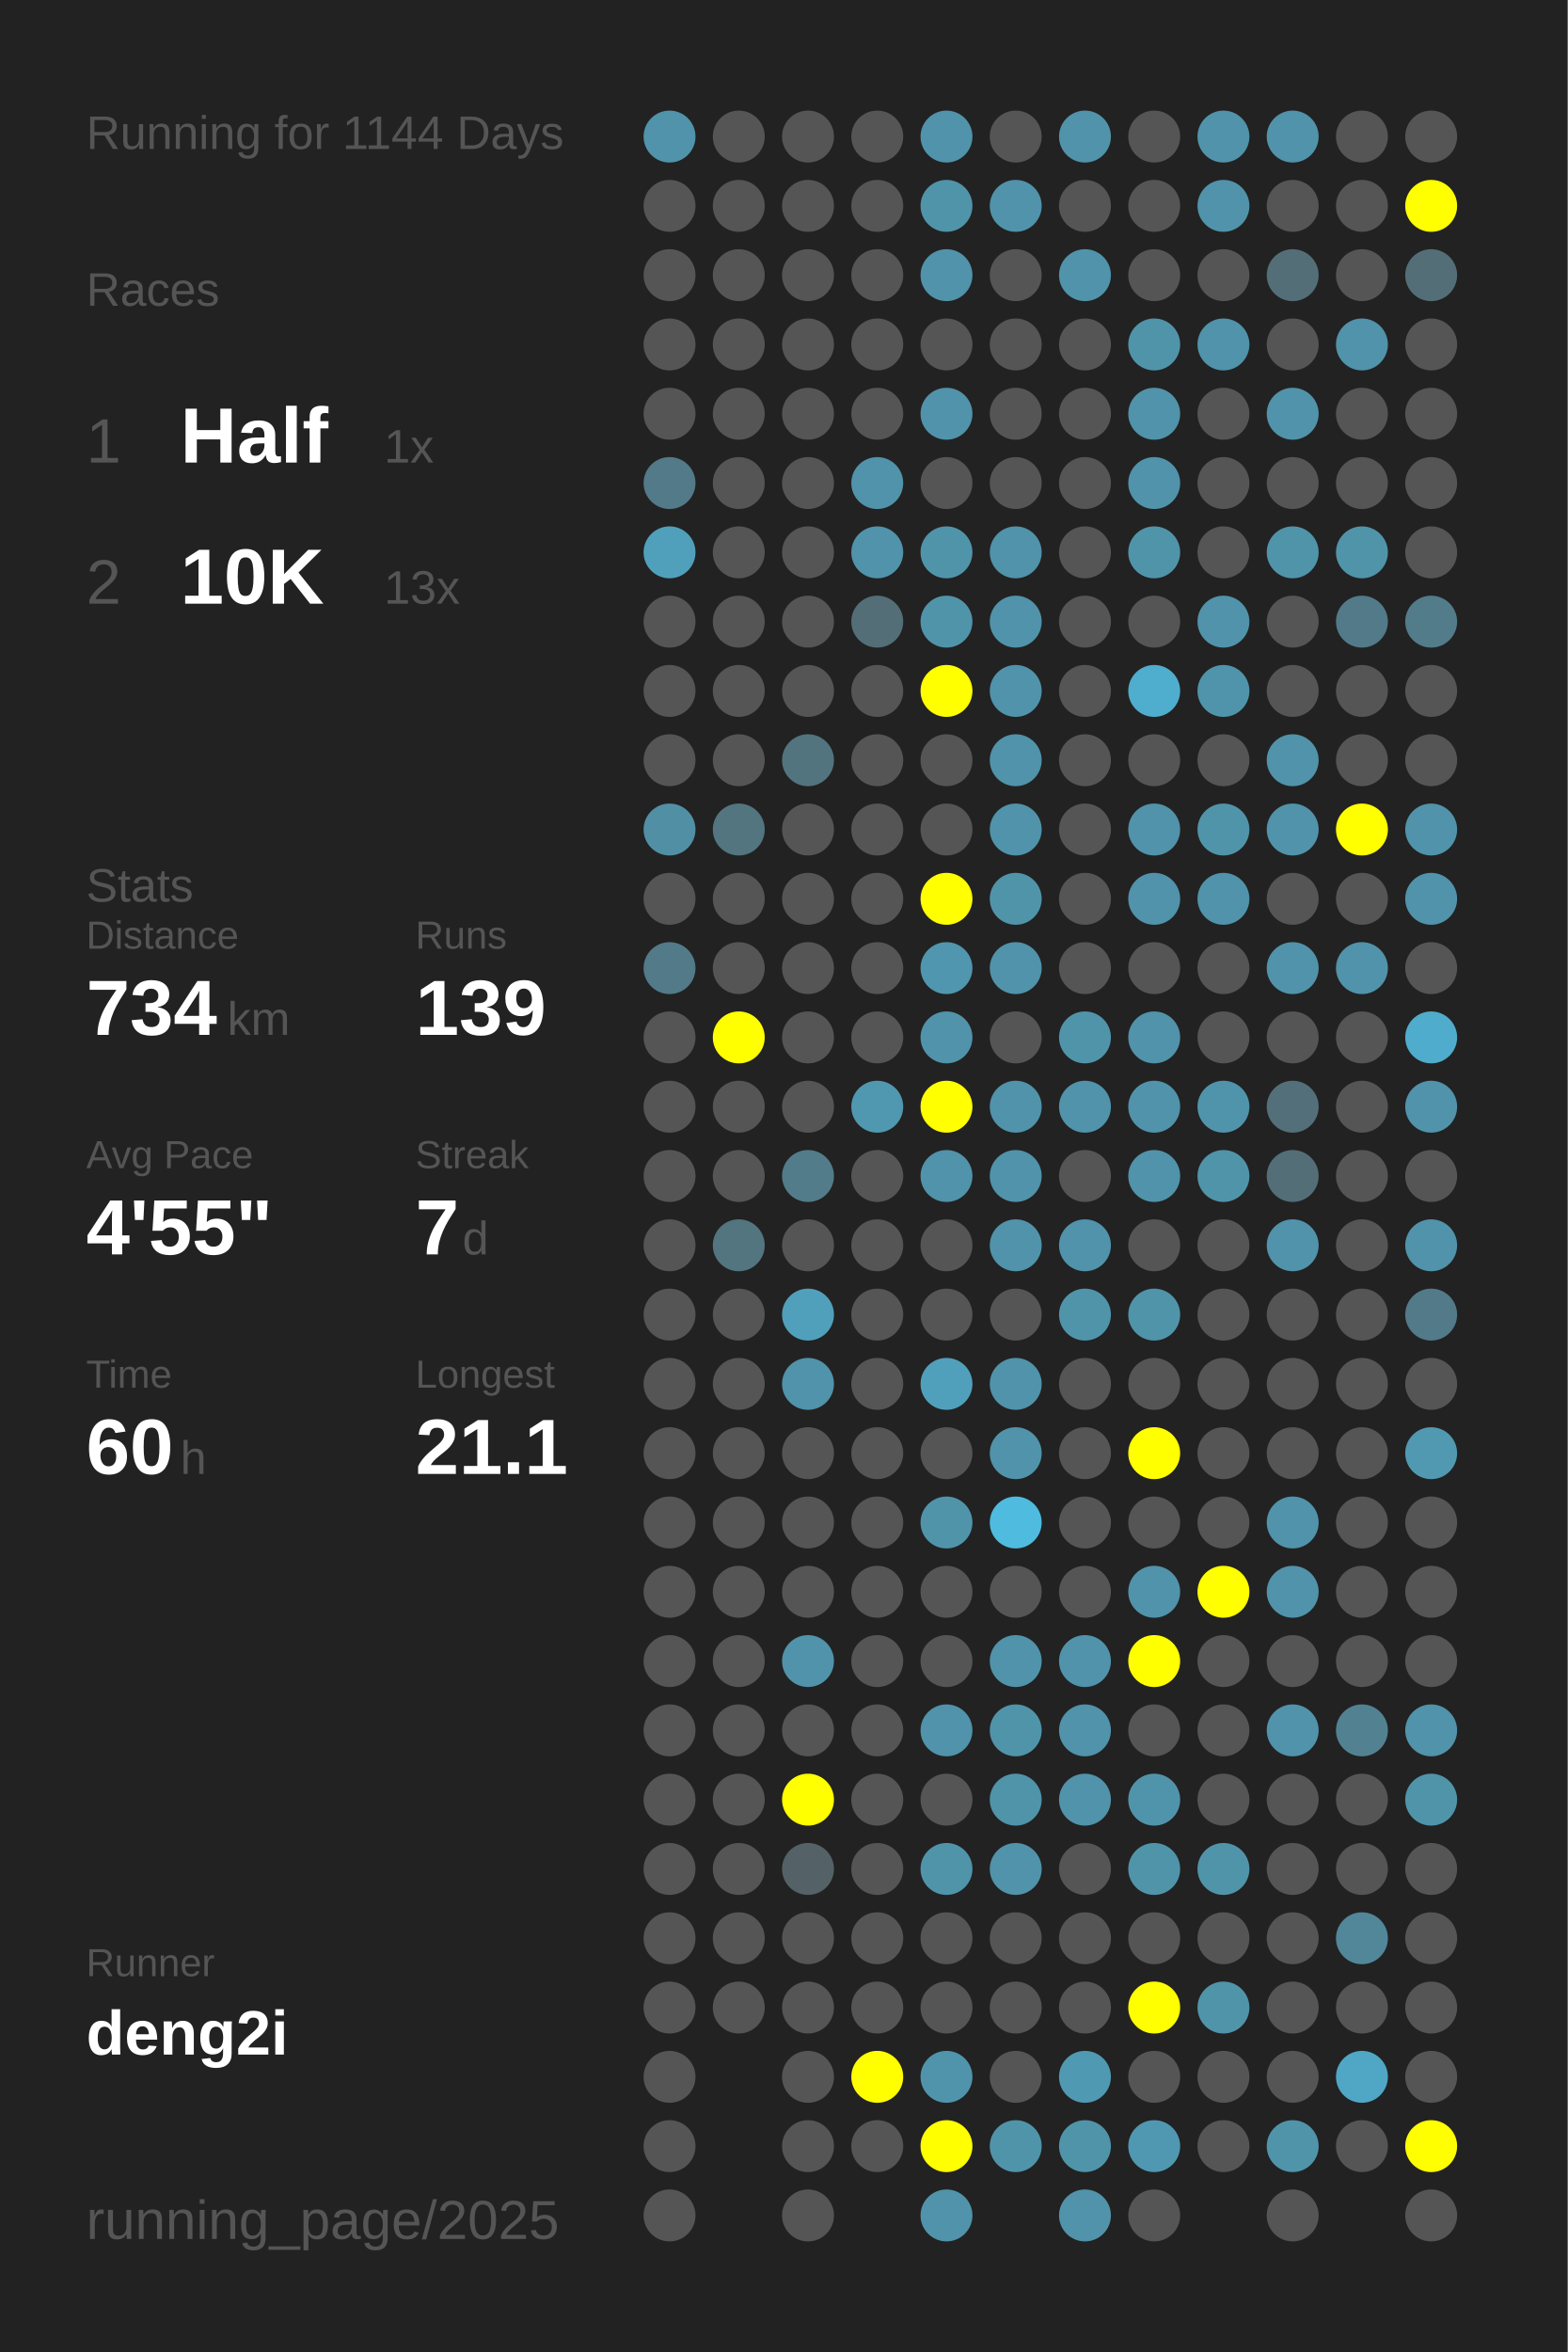
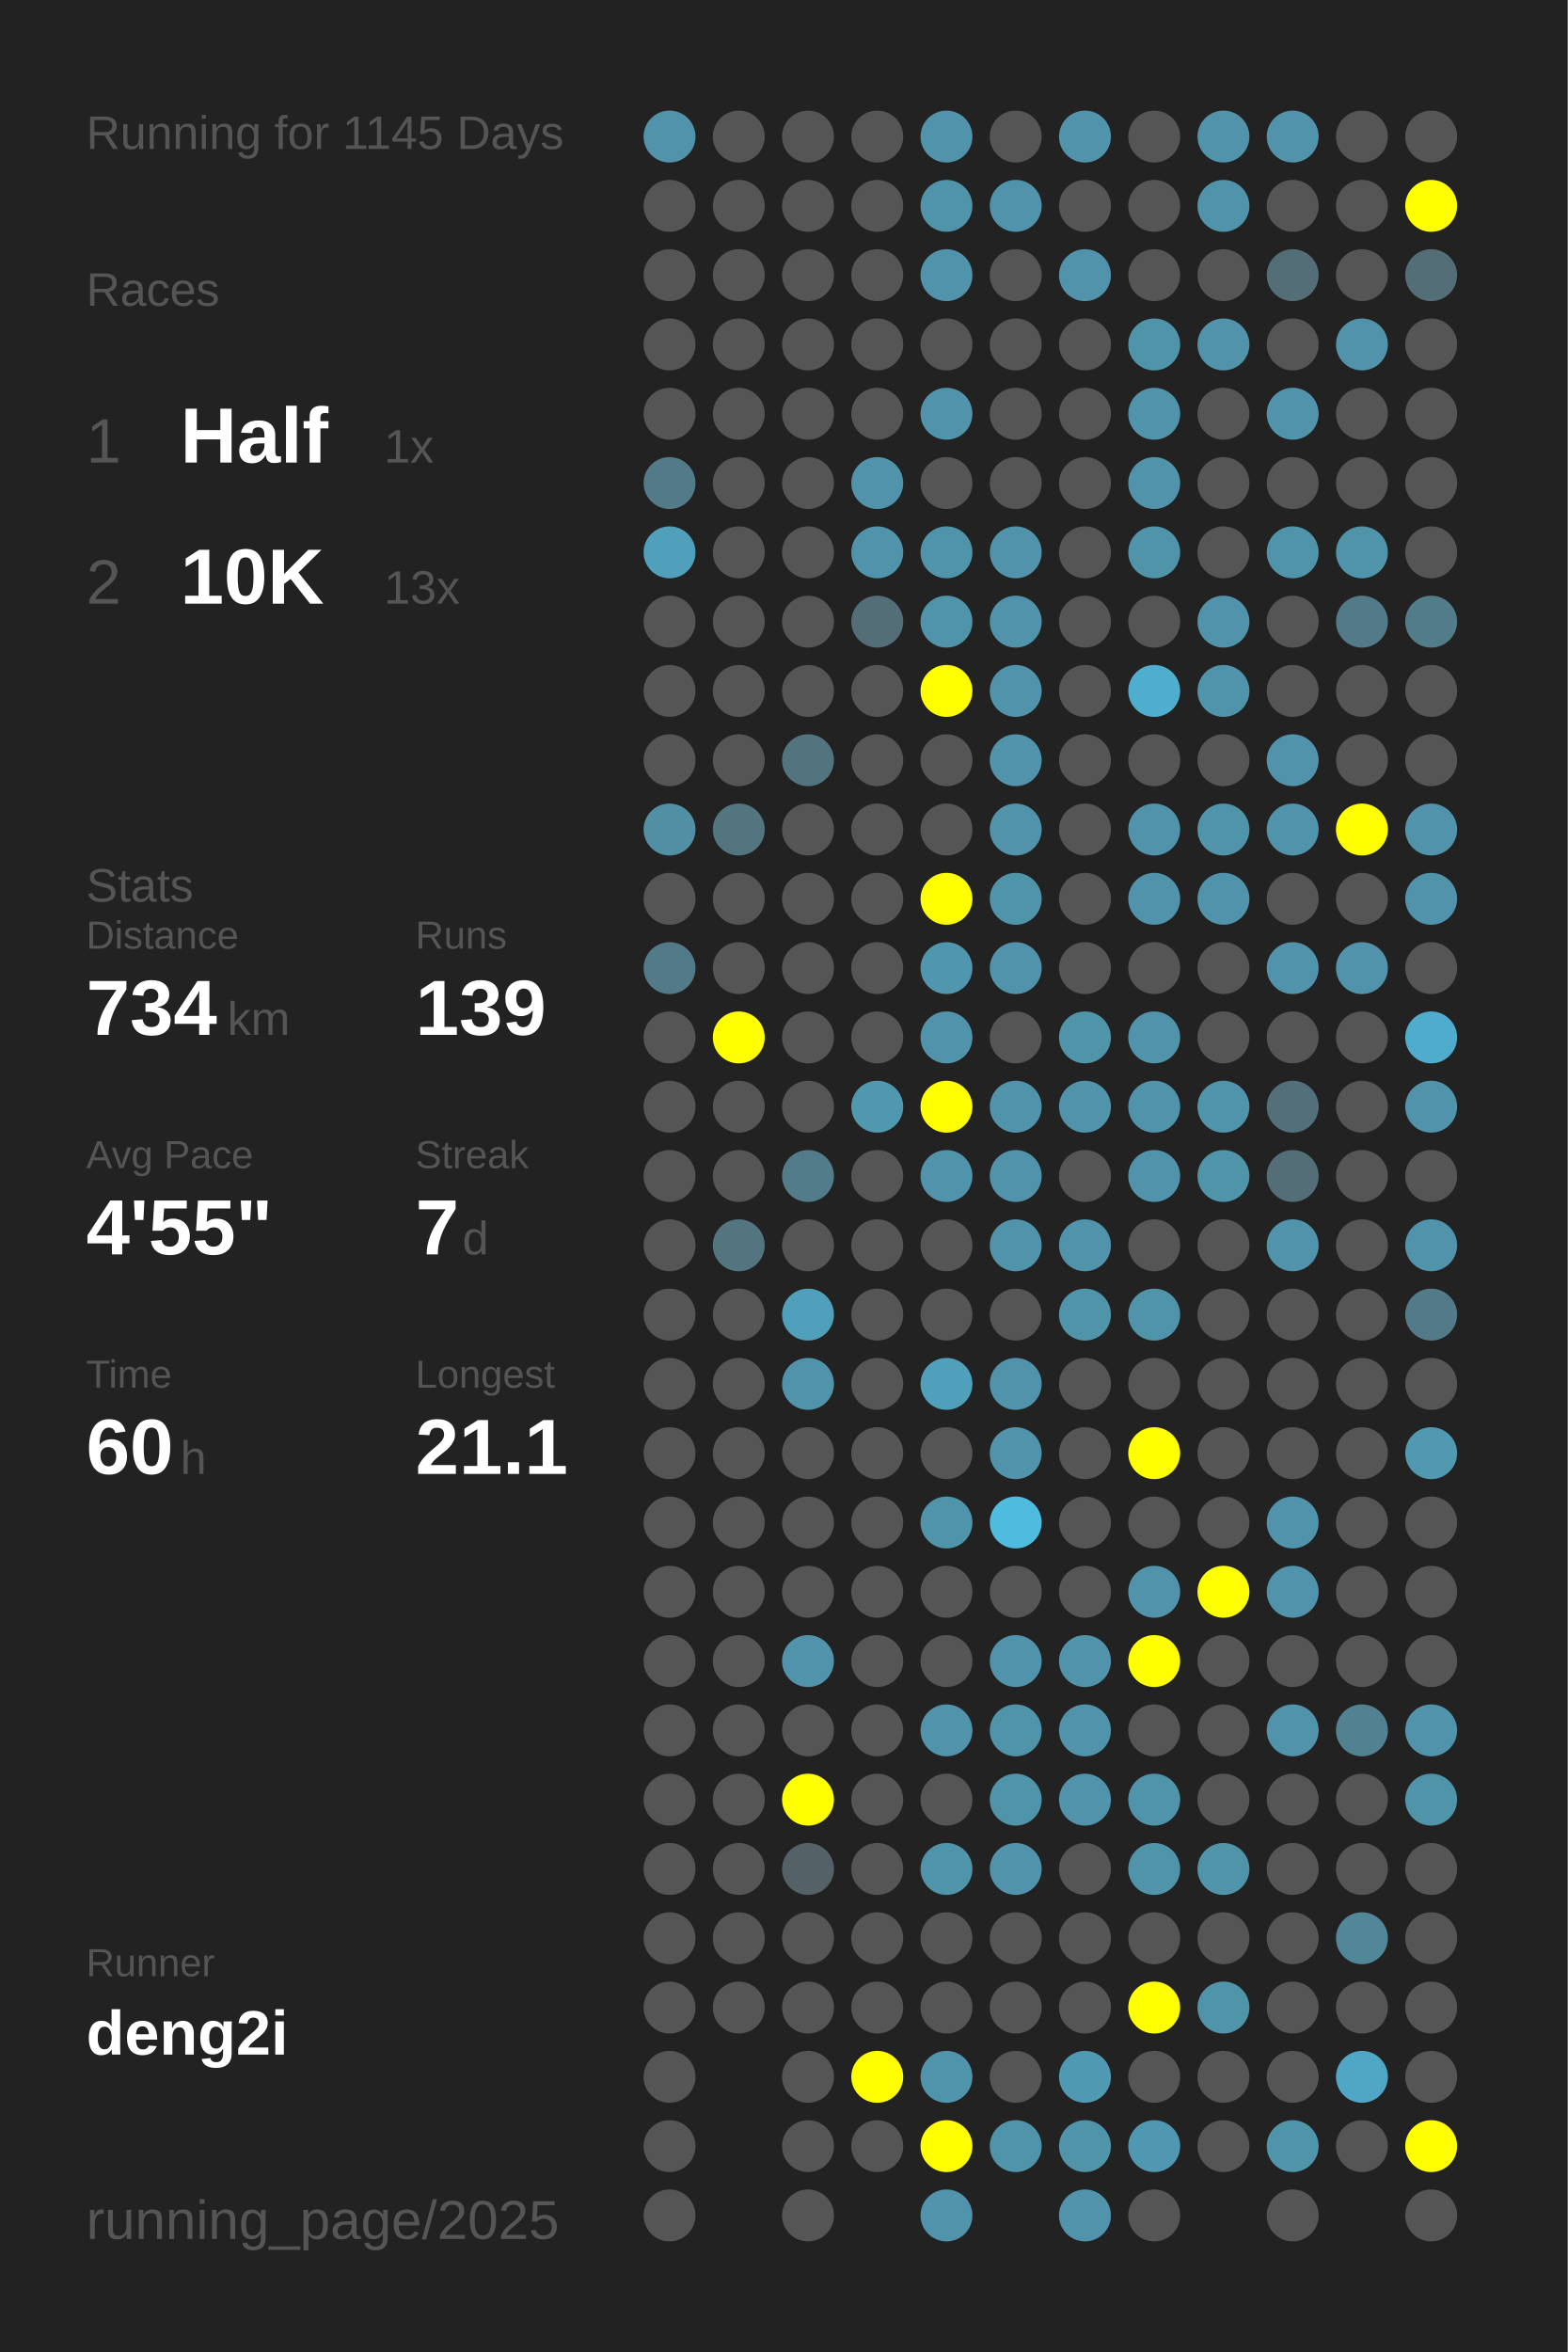
<svg xmlns="http://www.w3.org/2000/svg" baseProfile="full" height="300mm" version="1.1" viewBox="0,0,200,300" width="200mm">
  <defs />
  <rect fill="#222222" height="300" width="200" x="0" y="0" />
-   <text fill="#555555" style="font-size:6px; font-family:Arial;" x="11" y="19">Running for 1144 Days</text>
+   <text fill="#555555" style="font-size:6px; font-family:Arial;" x="11" y="19">Running for 1145 Days</text>
  <text fill="#555555" style="font-size:6px; font-family:Arial;" x="11" y="39">Races</text>
  <text fill="#555555" style="font-size:8px; font-family:Arial;" x="11" y="59">1</text>
  <text fill="#FFFFFF" style="font-size:10px; font-family:Arial; font-weight:bold;" x="23" y="59">Half</text>
  <text fill="#555555" style="font-size:6px; font-family:Arial;" x="49" y="59">1x</text>
  <text fill="#555555" style="font-size:8px; font-family:Arial;" x="11" y="77">2</text>
  <text fill="#FFFFFF" style="font-size:10px; font-family:Arial; font-weight:bold;" x="23" y="77">10K</text>
  <text fill="#555555" style="font-size:6px; font-family:Arial;" x="49" y="77">13x</text>
  <text fill="#555555" style="font-size:6px; font-family:Arial;" x="11" y="115">Stats</text>
  <text fill="#555555" style="font-size:5px; font-family:Arial;" x="11" y="121">Distance</text>
  <text fill="#FFFFFF" style="font-size:10px; font-family:Arial; font-weight:bold;" x="11" y="132">734</text>
  <text fill="#555555" style="font-size:6px; font-family:Arial;" x="29" y="132">km</text>
  <text fill="#555555" style="font-size:5px; font-family:Arial;" x="53" y="121">Runs</text>
  <text fill="#FFFFFF" style="font-size:10px; font-family:Arial; font-weight:bold;" x="53" y="132">139</text>
  <text fill="#555555" style="font-size:5px; font-family:Arial;" x="11" y="149">Avg Pace</text>
  <text fill="#FFFFFF" style="font-size:10px; font-family:Arial; font-weight:bold;" x="11" y="160">4'55"</text>
  <text fill="#555555" style="font-size:5px; font-family:Arial;" x="53" y="149">Streak</text>
  <text fill="#FFFFFF" style="font-size:10px; font-family:Arial; font-weight:bold;" x="53" y="160">7</text>
  <text fill="#555555" style="font-size:6px; font-family:Arial;" x="59" y="160">d</text>
  <text fill="#555555" style="font-size:5px; font-family:Arial;" x="11" y="177">Time</text>
  <text fill="#FFFFFF" style="font-size:10px; font-family:Arial; font-weight:bold;" x="11" y="188">60</text>
  <text fill="#555555" style="font-size:6px; font-family:Arial;" x="23" y="188">h</text>
  <text fill="#555555" style="font-size:5px; font-family:Arial;" x="53" y="177">Longest</text>
  <text fill="#FFFFFF" style="font-size:10px; font-family:Arial; font-weight:bold;" x="53" y="188">21.1</text>
  <text fill="#555555" style="font-size:5px; font-family:Arial;" x="11" y="252.065">Runner</text>
  <text fill="#FFFFFF" style="font-size:8px; font-family:Arial; font-weight:bold;" x="11" y="262.065">deng2i</text>
  <text fill="#555555" style="font-size:7px; font-family:Arial;" x="11" y="285.581">running_page/2025</text>
  <circle cx="85.417" cy="17.419" fill="#5093aa" r="3.312" />
  <circle cx="85.417" cy="26.258" fill="#555555" r="3.312" />
  <circle cx="85.417" cy="35.097" fill="#555555" r="3.312" />
  <circle cx="85.417" cy="43.935" fill="#555555" r="3.312" />
  <circle cx="85.417" cy="52.774" fill="#555555" r="3.312" />
  <circle cx="85.417" cy="61.613" fill="#527a88" r="3.312" />
  <circle cx="85.417" cy="70.452" fill="#50a0bb" r="3.312" />
  <circle cx="85.417" cy="79.29" fill="#555555" r="3.312" />
  <circle cx="85.417" cy="88.129" fill="#555555" r="3.312" />
  <circle cx="85.417" cy="96.968" fill="#555555" r="3.312" />
  <circle cx="85.417" cy="105.806" fill="#518fa4" r="3.312" />
  <circle cx="85.417" cy="114.645" fill="#555555" r="3.312" />
  <circle cx="85.417" cy="123.484" fill="#527a88" r="3.312" />
  <circle cx="85.417" cy="132.323" fill="#555555" r="3.312" />
  <circle cx="85.417" cy="141.161" fill="#555555" r="3.312" />
  <circle cx="85.417" cy="150" fill="#555555" r="3.312" />
  <circle cx="85.417" cy="158.839" fill="#555555" r="3.312" />
  <circle cx="85.417" cy="167.677" fill="#555555" r="3.312" />
  <circle cx="85.417" cy="176.516" fill="#555555" r="3.312" />
  <circle cx="85.417" cy="185.355" fill="#555555" r="3.312" />
  <circle cx="85.417" cy="194.194" fill="#555555" r="3.312" />
  <circle cx="85.417" cy="203.032" fill="#555555" r="3.312" />
  <circle cx="85.417" cy="211.871" fill="#555555" r="3.312" />
  <circle cx="85.417" cy="220.71" fill="#555555" r="3.312" />
  <circle cx="85.417" cy="229.548" fill="#555555" r="3.312" />
  <circle cx="85.417" cy="238.387" fill="#555555" r="3.312" />
  <circle cx="85.417" cy="247.226" fill="#555555" r="3.312" />
  <circle cx="85.417" cy="256.065" fill="#555555" r="3.312" />
  <circle cx="85.417" cy="264.903" fill="#555555" r="3.312" />
  <circle cx="85.417" cy="273.742" fill="#555555" r="3.312" />
  <circle cx="85.417" cy="282.581" fill="#555555" r="3.312" />
  <circle cx="94.25" cy="17.419" fill="#555555" r="3.312" />
  <circle cx="94.25" cy="26.258" fill="#555555" r="3.312" />
  <circle cx="94.25" cy="35.097" fill="#555555" r="3.312" />
  <circle cx="94.25" cy="43.935" fill="#555555" r="3.312" />
  <circle cx="94.25" cy="52.774" fill="#555555" r="3.312" />
  <circle cx="94.25" cy="61.613" fill="#555555" r="3.312" />
  <circle cx="94.25" cy="70.452" fill="#555555" r="3.312" />
  <circle cx="94.25" cy="79.29" fill="#555555" r="3.312" />
  <circle cx="94.25" cy="88.129" fill="#555555" r="3.312" />
  <circle cx="94.25" cy="96.968" fill="#555555" r="3.312" />
  <circle cx="94.25" cy="105.806" fill="#527580" r="3.312" />
  <circle cx="94.25" cy="114.645" fill="#555555" r="3.312" />
  <circle cx="94.25" cy="123.484" fill="#555555" r="3.312" />
  <circle cx="94.25" cy="132.323" fill="#FFFF00" r="3.312" />
  <circle cx="94.25" cy="141.161" fill="#555555" r="3.312" />
  <circle cx="94.25" cy="150" fill="#555555" r="3.312" />
  <circle cx="94.25" cy="158.839" fill="#527580" r="3.312" />
  <circle cx="94.25" cy="167.677" fill="#555555" r="3.312" />
  <circle cx="94.25" cy="176.516" fill="#555555" r="3.312" />
  <circle cx="94.25" cy="185.355" fill="#555555" r="3.312" />
  <circle cx="94.25" cy="194.194" fill="#555555" r="3.312" />
  <circle cx="94.25" cy="203.032" fill="#555555" r="3.312" />
  <circle cx="94.25" cy="211.871" fill="#555555" r="3.312" />
  <circle cx="94.25" cy="220.71" fill="#555555" r="3.312" />
  <circle cx="94.25" cy="229.548" fill="#555555" r="3.312" />
  <circle cx="94.25" cy="238.387" fill="#555555" r="3.312" />
  <circle cx="94.25" cy="247.226" fill="#555555" r="3.312" />
  <circle cx="94.25" cy="256.065" fill="#555555" r="3.312" />
  <circle cx="103.083" cy="17.419" fill="#555555" r="3.312" />
  <circle cx="103.083" cy="26.258" fill="#555555" r="3.312" />
  <circle cx="103.083" cy="35.097" fill="#555555" r="3.312" />
  <circle cx="103.083" cy="43.935" fill="#555555" r="3.312" />
  <circle cx="103.083" cy="52.774" fill="#555555" r="3.312" />
  <circle cx="103.083" cy="61.613" fill="#555555" r="3.312" />
  <circle cx="103.083" cy="70.452" fill="#555555" r="3.312" />
  <circle cx="103.083" cy="79.29" fill="#555555" r="3.312" />
  <circle cx="103.083" cy="88.129" fill="#555555" r="3.312" />
  <circle cx="103.083" cy="96.968" fill="#52747f" r="3.312" />
  <circle cx="103.083" cy="105.806" fill="#555555" r="3.312" />
  <circle cx="103.083" cy="114.645" fill="#555555" r="3.312" />
  <circle cx="103.083" cy="123.484" fill="#555555" r="3.312" />
  <circle cx="103.083" cy="132.323" fill="#555555" r="3.312" />
  <circle cx="103.083" cy="141.161" fill="#555555" r="3.312" />
  <circle cx="103.083" cy="150" fill="#527c8a" r="3.312" />
  <circle cx="103.083" cy="158.839" fill="#555555" r="3.312" />
  <circle cx="103.083" cy="167.677" fill="#50a0bb" r="3.312" />
  <circle cx="103.083" cy="176.516" fill="#5093aa" r="3.312" />
  <circle cx="103.083" cy="185.355" fill="#555555" r="3.312" />
  <circle cx="103.083" cy="194.194" fill="#555555" r="3.312" />
  <circle cx="103.083" cy="203.032" fill="#555555" r="3.312" />
  <circle cx="103.083" cy="211.871" fill="#5093aa" r="3.312" />
  <circle cx="103.083" cy="220.71" fill="#555555" r="3.312" />
  <circle cx="103.083" cy="229.548" fill="#FFFF00" r="3.312" />
  <circle cx="103.083" cy="238.387" fill="#546267" r="3.312" />
  <circle cx="103.083" cy="247.226" fill="#555555" r="3.312" />
  <circle cx="103.083" cy="256.065" fill="#555555" r="3.312" />
  <circle cx="103.083" cy="264.903" fill="#555555" r="3.312" />
  <circle cx="103.083" cy="273.742" fill="#555555" r="3.312" />
  <circle cx="103.083" cy="282.581" fill="#555555" r="3.312" />
  <circle cx="111.917" cy="17.419" fill="#555555" r="3.312" />
  <circle cx="111.917" cy="26.258" fill="#555555" r="3.312" />
  <circle cx="111.917" cy="35.097" fill="#555555" r="3.312" />
  <circle cx="111.917" cy="43.935" fill="#555555" r="3.312" />
  <circle cx="111.917" cy="52.774" fill="#555555" r="3.312" />
  <circle cx="111.917" cy="61.613" fill="#5093aa" r="3.312" />
  <circle cx="111.917" cy="70.452" fill="#5093aa" r="3.312" />
  <circle cx="111.917" cy="79.29" fill="#536e77" r="3.312" />
  <circle cx="111.917" cy="88.129" fill="#555555" r="3.312" />
  <circle cx="111.917" cy="96.968" fill="#555555" r="3.312" />
  <circle cx="111.917" cy="105.806" fill="#555555" r="3.312" />
  <circle cx="111.917" cy="114.645" fill="#555555" r="3.312" />
  <circle cx="111.917" cy="123.484" fill="#555555" r="3.312" />
  <circle cx="111.917" cy="132.323" fill="#555555" r="3.312" />
  <circle cx="111.917" cy="141.161" fill="#5098b0" r="3.312" />
  <circle cx="111.917" cy="150" fill="#555555" r="3.312" />
  <circle cx="111.917" cy="158.839" fill="#555555" r="3.312" />
  <circle cx="111.917" cy="167.677" fill="#555555" r="3.312" />
  <circle cx="111.917" cy="176.516" fill="#555555" r="3.312" />
  <circle cx="111.917" cy="185.355" fill="#555555" r="3.312" />
  <circle cx="111.917" cy="194.194" fill="#555555" r="3.312" />
  <circle cx="111.917" cy="203.032" fill="#555555" r="3.312" />
  <circle cx="111.917" cy="211.871" fill="#555555" r="3.312" />
  <circle cx="111.917" cy="220.71" fill="#555555" r="3.312" />
  <circle cx="111.917" cy="229.548" fill="#555555" r="3.312" />
  <circle cx="111.917" cy="238.387" fill="#555555" r="3.312" />
  <circle cx="111.917" cy="247.226" fill="#555555" r="3.312" />
  <circle cx="111.917" cy="256.065" fill="#555555" r="3.312" />
  <circle cx="111.917" cy="264.903" fill="#FFFF00" r="3.312" />
  <circle cx="111.917" cy="273.742" fill="#555555" r="3.312" />
  <circle cx="120.75" cy="17.419" fill="#5093aa" r="3.312" />
  <circle cx="120.75" cy="26.258" fill="#5094aa" r="3.312" />
  <circle cx="120.75" cy="35.097" fill="#5093aa" r="3.312" />
  <circle cx="120.75" cy="43.935" fill="#555555" r="3.312" />
  <circle cx="120.75" cy="52.774" fill="#5093aa" r="3.312" />
  <circle cx="120.75" cy="61.613" fill="#555555" r="3.312" />
  <circle cx="120.75" cy="70.452" fill="#5094aa" r="3.312" />
  <circle cx="120.75" cy="79.29" fill="#5094aa" r="3.312" />
  <circle cx="120.75" cy="88.129" fill="#FFFF00" r="3.312" />
  <circle cx="120.75" cy="96.968" fill="#555555" r="3.312" />
  <circle cx="120.75" cy="105.806" fill="#555555" r="3.312" />
  <circle cx="120.75" cy="114.645" fill="#FFFF00" r="3.312" />
  <circle cx="120.75" cy="123.484" fill="#5096ae" r="3.312" />
  <circle cx="120.75" cy="132.323" fill="#5093aa" r="3.312" />
  <circle cx="120.75" cy="141.161" fill="#FFFF00" r="3.312" />
  <circle cx="120.75" cy="150" fill="#5093aa" r="3.312" />
  <circle cx="120.75" cy="158.839" fill="#555555" r="3.312" />
  <circle cx="120.75" cy="167.677" fill="#555555" r="3.312" />
  <circle cx="120.75" cy="176.516" fill="#50a0bc" r="3.312" />
  <circle cx="120.75" cy="185.355" fill="#555555" r="3.312" />
  <circle cx="120.75" cy="194.194" fill="#5094aa" r="3.312" />
  <circle cx="120.75" cy="203.032" fill="#555555" r="3.312" />
  <circle cx="120.75" cy="211.871" fill="#555555" r="3.312" />
  <circle cx="120.75" cy="220.71" fill="#5093aa" r="3.312" />
  <circle cx="120.75" cy="229.548" fill="#555555" r="3.312" />
  <circle cx="120.75" cy="238.387" fill="#5094aa" r="3.312" />
  <circle cx="120.75" cy="247.226" fill="#555555" r="3.312" />
  <circle cx="120.75" cy="256.065" fill="#555555" r="3.312" />
  <circle cx="120.75" cy="264.903" fill="#5094ab" r="3.312" />
  <circle cx="120.75" cy="273.742" fill="#FFFF00" r="3.312" />
  <circle cx="120.75" cy="282.581" fill="#5093aa" r="3.312" />
  <circle cx="129.583" cy="17.419" fill="#555555" r="3.312" />
  <circle cx="129.583" cy="26.258" fill="#5093aa" r="3.312" />
  <circle cx="129.583" cy="35.097" fill="#555555" r="3.312" />
  <circle cx="129.583" cy="43.935" fill="#555555" r="3.312" />
  <circle cx="129.583" cy="52.774" fill="#555555" r="3.312" />
  <circle cx="129.583" cy="61.613" fill="#555555" r="3.312" />
  <circle cx="129.583" cy="70.452" fill="#5093aa" r="3.312" />
  <circle cx="129.583" cy="79.29" fill="#5093aa" r="3.312" />
  <circle cx="129.583" cy="88.129" fill="#5093aa" r="3.312" />
  <circle cx="129.583" cy="96.968" fill="#5093aa" r="3.312" />
  <circle cx="129.583" cy="105.806" fill="#5093aa" r="3.312" />
  <circle cx="129.583" cy="114.645" fill="#5094aa" r="3.312" />
  <circle cx="129.583" cy="123.484" fill="#5093aa" r="3.312" />
  <circle cx="129.583" cy="132.323" fill="#555555" r="3.312" />
  <circle cx="129.583" cy="141.161" fill="#5093aa" r="3.312" />
  <circle cx="129.583" cy="150" fill="#5093aa" r="3.312" />
  <circle cx="129.583" cy="158.839" fill="#5093aa" r="3.312" />
  <circle cx="129.583" cy="167.677" fill="#555555" r="3.312" />
  <circle cx="129.583" cy="176.516" fill="#5093aa" r="3.312" />
  <circle cx="129.583" cy="185.355" fill="#5093aa" r="3.312" />
  <circle cx="129.583" cy="194.194" fill="#4ebbdf" r="3.312" />
  <circle cx="129.583" cy="203.032" fill="#555555" r="3.312" />
  <circle cx="129.583" cy="211.871" fill="#5093aa" r="3.312" />
  <circle cx="129.583" cy="220.71" fill="#5094aa" r="3.312" />
  <circle cx="129.583" cy="229.548" fill="#5094aa" r="3.312" />
  <circle cx="129.583" cy="238.387" fill="#5093aa" r="3.312" />
  <circle cx="129.583" cy="247.226" fill="#555555" r="3.312" />
  <circle cx="129.583" cy="256.065" fill="#555555" r="3.312" />
  <circle cx="129.583" cy="264.903" fill="#555555" r="3.312" />
  <circle cx="129.583" cy="273.742" fill="#5094aa" r="3.312" />
  <circle cx="138.417" cy="17.419" fill="#5093aa" r="3.312" />
  <circle cx="138.417" cy="26.258" fill="#555555" r="3.312" />
  <circle cx="138.417" cy="35.097" fill="#5093aa" r="3.312" />
  <circle cx="138.417" cy="43.935" fill="#555555" r="3.312" />
  <circle cx="138.417" cy="52.774" fill="#555555" r="3.312" />
  <circle cx="138.417" cy="61.613" fill="#555555" r="3.312" />
  <circle cx="138.417" cy="70.452" fill="#555555" r="3.312" />
  <circle cx="138.417" cy="79.29" fill="#555555" r="3.312" />
  <circle cx="138.417" cy="88.129" fill="#555555" r="3.312" />
  <circle cx="138.417" cy="96.968" fill="#555555" r="3.312" />
  <circle cx="138.417" cy="105.806" fill="#555555" r="3.312" />
  <circle cx="138.417" cy="114.645" fill="#555555" r="3.312" />
  <circle cx="138.417" cy="123.484" fill="#555555" r="3.312" />
  <circle cx="138.417" cy="132.323" fill="#5094aa" r="3.312" />
  <circle cx="138.417" cy="141.161" fill="#5093aa" r="3.312" />
  <circle cx="138.417" cy="150" fill="#555555" r="3.312" />
  <circle cx="138.417" cy="158.839" fill="#5093aa" r="3.312" />
  <circle cx="138.417" cy="167.677" fill="#5094aa" r="3.312" />
  <circle cx="138.417" cy="176.516" fill="#555555" r="3.312" />
  <circle cx="138.417" cy="185.355" fill="#555555" r="3.312" />
  <circle cx="138.417" cy="194.194" fill="#555555" r="3.312" />
  <circle cx="138.417" cy="203.032" fill="#555555" r="3.312" />
  <circle cx="138.417" cy="211.871" fill="#5093aa" r="3.312" />
  <circle cx="138.417" cy="220.71" fill="#5093aa" r="3.312" />
  <circle cx="138.417" cy="229.548" fill="#5093aa" r="3.312" />
  <circle cx="138.417" cy="238.387" fill="#555555" r="3.312" />
  <circle cx="138.417" cy="247.226" fill="#555555" r="3.312" />
  <circle cx="138.417" cy="256.065" fill="#555555" r="3.312" />
  <circle cx="138.417" cy="264.903" fill="#5099b2" r="3.312" />
  <circle cx="138.417" cy="273.742" fill="#5094aa" r="3.312" />
  <circle cx="138.417" cy="282.581" fill="#5093aa" r="3.312" />
  <circle cx="147.25" cy="17.419" fill="#555555" r="3.312" />
  <circle cx="147.25" cy="26.258" fill="#555555" r="3.312" />
  <circle cx="147.25" cy="35.097" fill="#555555" r="3.312" />
  <circle cx="147.25" cy="43.935" fill="#5094aa" r="3.312" />
  <circle cx="147.25" cy="52.774" fill="#5093aa" r="3.312" />
  <circle cx="147.25" cy="61.613" fill="#5093aa" r="3.312" />
  <circle cx="147.25" cy="70.452" fill="#5094aa" r="3.312" />
  <circle cx="147.25" cy="79.29" fill="#555555" r="3.312" />
  <circle cx="147.25" cy="88.129" fill="#4fadcd" r="3.312" />
  <circle cx="147.25" cy="96.968" fill="#555555" r="3.312" />
  <circle cx="147.25" cy="105.806" fill="#5093aa" r="3.312" />
  <circle cx="147.25" cy="114.645" fill="#5093aa" r="3.312" />
  <circle cx="147.25" cy="123.484" fill="#555555" r="3.312" />
  <circle cx="147.25" cy="132.323" fill="#5093aa" r="3.312" />
  <circle cx="147.25" cy="141.161" fill="#5093aa" r="3.312" />
  <circle cx="147.25" cy="150" fill="#5093aa" r="3.312" />
  <circle cx="147.25" cy="158.839" fill="#555555" r="3.312" />
  <circle cx="147.25" cy="167.677" fill="#5094aa" r="3.312" />
  <circle cx="147.25" cy="176.516" fill="#555555" r="3.312" />
  <circle cx="147.25" cy="185.355" fill="#FFFF00" r="3.312" />
  <circle cx="147.25" cy="194.194" fill="#555555" r="3.312" />
  <circle cx="147.25" cy="203.032" fill="#5093aa" r="3.312" />
  <circle cx="147.25" cy="211.871" fill="#FFFF00" r="3.312" />
  <circle cx="147.25" cy="220.71" fill="#555555" r="3.312" />
  <circle cx="147.25" cy="229.548" fill="#5094ab" r="3.312" />
  <circle cx="147.25" cy="238.387" fill="#5094aa" r="3.312" />
  <circle cx="147.25" cy="247.226" fill="#555555" r="3.312" />
  <circle cx="147.25" cy="256.065" fill="#FFFF00" r="3.312" />
  <circle cx="147.25" cy="264.903" fill="#555555" r="3.312" />
  <circle cx="147.25" cy="273.742" fill="#5098b1" r="3.312" />
  <circle cx="147.25" cy="282.581" fill="#555555" r="3.312" />
  <circle cx="156.083" cy="17.419" fill="#5093aa" r="3.312" />
  <circle cx="156.083" cy="26.258" fill="#5093aa" r="3.312" />
  <circle cx="156.083" cy="35.097" fill="#555555" r="3.312" />
  <circle cx="156.083" cy="43.935" fill="#5093aa" r="3.312" />
  <circle cx="156.083" cy="52.774" fill="#555555" r="3.312" />
  <circle cx="156.083" cy="61.613" fill="#555555" r="3.312" />
  <circle cx="156.083" cy="70.452" fill="#555555" r="3.312" />
  <circle cx="156.083" cy="79.29" fill="#5093aa" r="3.312" />
  <circle cx="156.083" cy="88.129" fill="#5094ab" r="3.312" />
  <circle cx="156.083" cy="96.968" fill="#555555" r="3.312" />
  <circle cx="156.083" cy="105.806" fill="#5094aa" r="3.312" />
  <circle cx="156.083" cy="114.645" fill="#5093aa" r="3.312" />
  <circle cx="156.083" cy="123.484" fill="#555555" r="3.312" />
  <circle cx="156.083" cy="132.323" fill="#555555" r="3.312" />
  <circle cx="156.083" cy="141.161" fill="#5094ab" r="3.312" />
  <circle cx="156.083" cy="150" fill="#5094aa" r="3.312" />
  <circle cx="156.083" cy="158.839" fill="#555555" r="3.312" />
  <circle cx="156.083" cy="167.677" fill="#555555" r="3.312" />
  <circle cx="156.083" cy="176.516" fill="#555555" r="3.312" />
  <circle cx="156.083" cy="185.355" fill="#555555" r="3.312" />
  <circle cx="156.083" cy="194.194" fill="#555555" r="3.312" />
  <circle cx="156.083" cy="203.032" fill="#FFFF00" r="3.312" />
  <circle cx="156.083" cy="211.871" fill="#555555" r="3.312" />
  <circle cx="156.083" cy="220.71" fill="#555555" r="3.312" />
  <circle cx="156.083" cy="229.548" fill="#555555" r="3.312" />
  <circle cx="156.083" cy="238.387" fill="#5094aa" r="3.312" />
  <circle cx="156.083" cy="247.226" fill="#555555" r="3.312" />
  <circle cx="156.083" cy="256.065" fill="#5094aa" r="3.312" />
  <circle cx="156.083" cy="264.903" fill="#555555" r="3.312" />
  <circle cx="156.083" cy="273.742" fill="#555555" r="3.312" />
  <circle cx="164.917" cy="17.419" fill="#5093aa" r="3.312" />
  <circle cx="164.917" cy="26.258" fill="#555555" r="3.312" />
  <circle cx="164.917" cy="35.097" fill="#536e77" r="3.312" />
  <circle cx="164.917" cy="43.935" fill="#555555" r="3.312" />
  <circle cx="164.917" cy="52.774" fill="#5093aa" r="3.312" />
  <circle cx="164.917" cy="61.613" fill="#555555" r="3.312" />
  <circle cx="164.917" cy="70.452" fill="#5094aa" r="3.312" />
  <circle cx="164.917" cy="79.29" fill="#555555" r="3.312" />
  <circle cx="164.917" cy="88.129" fill="#555555" r="3.312" />
  <circle cx="164.917" cy="96.968" fill="#5093aa" r="3.312" />
  <circle cx="164.917" cy="105.806" fill="#5093aa" r="3.312" />
  <circle cx="164.917" cy="114.645" fill="#555555" r="3.312" />
  <circle cx="164.917" cy="123.484" fill="#5093aa" r="3.312" />
  <circle cx="164.917" cy="132.323" fill="#555555" r="3.312" />
  <circle cx="164.917" cy="141.161" fill="#53707a" r="3.312" />
  <circle cx="164.917" cy="150" fill="#536e77" r="3.312" />
  <circle cx="164.917" cy="158.839" fill="#5093aa" r="3.312" />
  <circle cx="164.917" cy="167.677" fill="#555555" r="3.312" />
  <circle cx="164.917" cy="176.516" fill="#555555" r="3.312" />
  <circle cx="164.917" cy="185.355" fill="#555555" r="3.312" />
  <circle cx="164.917" cy="194.194" fill="#5093aa" r="3.312" />
  <circle cx="164.917" cy="203.032" fill="#5093aa" r="3.312" />
  <circle cx="164.917" cy="211.871" fill="#555555" r="3.312" />
  <circle cx="164.917" cy="220.71" fill="#5093aa" r="3.312" />
  <circle cx="164.917" cy="229.548" fill="#555555" r="3.312" />
  <circle cx="164.917" cy="238.387" fill="#555555" r="3.312" />
  <circle cx="164.917" cy="247.226" fill="#555555" r="3.312" />
  <circle cx="164.917" cy="256.065" fill="#555555" r="3.312" />
  <circle cx="164.917" cy="264.903" fill="#555555" r="3.312" />
  <circle cx="164.917" cy="273.742" fill="#5094aa" r="3.312" />
  <circle cx="164.917" cy="282.581" fill="#555555" r="3.312" />
  <circle cx="173.75" cy="17.419" fill="#555555" r="3.312" />
  <circle cx="173.75" cy="26.258" fill="#555555" r="3.312" />
  <circle cx="173.75" cy="35.097" fill="#555555" r="3.312" />
  <circle cx="173.75" cy="43.935" fill="#5093aa" r="3.312" />
  <circle cx="173.75" cy="52.774" fill="#555555" r="3.312" />
  <circle cx="173.75" cy="61.613" fill="#555555" r="3.312" />
  <circle cx="173.75" cy="70.452" fill="#5094aa" r="3.312" />
  <circle cx="173.75" cy="79.29" fill="#527a88" r="3.312" />
  <circle cx="173.75" cy="88.129" fill="#555555" r="3.312" />
  <circle cx="173.75" cy="96.968" fill="#555555" r="3.312" />
  <circle cx="173.75" cy="105.806" fill="#FFFF00" r="3.312" />
  <circle cx="173.75" cy="114.645" fill="#555555" r="3.312" />
  <circle cx="173.75" cy="123.484" fill="#5093aa" r="3.312" />
  <circle cx="173.75" cy="132.323" fill="#555555" r="3.312" />
  <circle cx="173.75" cy="141.161" fill="#555555" r="3.312" />
  <circle cx="173.75" cy="150" fill="#555555" r="3.312" />
  <circle cx="173.75" cy="158.839" fill="#555555" r="3.312" />
  <circle cx="173.75" cy="167.677" fill="#555555" r="3.312" />
  <circle cx="173.75" cy="176.516" fill="#555555" r="3.312" />
  <circle cx="173.75" cy="185.355" fill="#555555" r="3.312" />
  <circle cx="173.75" cy="194.194" fill="#555555" r="3.312" />
  <circle cx="173.75" cy="203.032" fill="#555555" r="3.312" />
  <circle cx="173.75" cy="211.871" fill="#555555" r="3.312" />
  <circle cx="173.75" cy="220.71" fill="#528292" r="3.312" />
  <circle cx="173.75" cy="229.548" fill="#555555" r="3.312" />
  <circle cx="173.75" cy="238.387" fill="#555555" r="3.312" />
  <circle cx="173.75" cy="247.226" fill="#518799" r="3.312" />
  <circle cx="173.75" cy="256.065" fill="#555555" r="3.312" />
  <circle cx="173.75" cy="264.903" fill="#4fa7c5" r="3.312" />
  <circle cx="173.75" cy="273.742" fill="#555555" r="3.312" />
  <circle cx="182.583" cy="17.419" fill="#555555" r="3.312" />
  <circle cx="182.583" cy="26.258" fill="#FFFF00" r="3.312" />
  <circle cx="182.583" cy="35.097" fill="#536e77" r="3.312" />
  <circle cx="182.583" cy="43.935" fill="#555555" r="3.312" />
  <circle cx="182.583" cy="52.774" fill="#555555" r="3.312" />
  <circle cx="182.583" cy="61.613" fill="#555555" r="3.312" />
  <circle cx="182.583" cy="70.452" fill="#555555" r="3.312" />
  <circle cx="182.583" cy="79.29" fill="#527c8a" r="3.312" />
  <circle cx="182.583" cy="88.129" fill="#555555" r="3.312" />
  <circle cx="182.583" cy="96.968" fill="#555555" r="3.312" />
  <circle cx="182.583" cy="105.806" fill="#5093aa" r="3.312" />
  <circle cx="182.583" cy="114.645" fill="#5093aa" r="3.312" />
  <circle cx="182.583" cy="123.484" fill="#555555" r="3.312" />
  <circle cx="182.583" cy="132.323" fill="#4faccc" r="3.312" />
  <circle cx="182.583" cy="141.161" fill="#5093aa" r="3.312" />
  <circle cx="182.583" cy="150" fill="#555555" r="3.312" />
  <circle cx="182.583" cy="158.839" fill="#5093aa" r="3.312" />
  <circle cx="182.583" cy="167.677" fill="#527a88" r="3.312" />
  <circle cx="182.583" cy="176.516" fill="#555555" r="3.312" />
  <circle cx="182.583" cy="185.355" fill="#5099b1" r="3.312" />
  <circle cx="182.583" cy="194.194" fill="#555555" r="3.312" />
  <circle cx="182.583" cy="203.032" fill="#555555" r="3.312" />
  <circle cx="182.583" cy="211.871" fill="#555555" r="3.312" />
  <circle cx="182.583" cy="220.71" fill="#5093aa" r="3.312" />
  <circle cx="182.583" cy="229.548" fill="#5094aa" r="3.312" />
  <circle cx="182.583" cy="238.387" fill="#555555" r="3.312" />
  <circle cx="182.583" cy="247.226" fill="#555555" r="3.312" />
  <circle cx="182.583" cy="256.065" fill="#555555" r="3.312" />
  <circle cx="182.583" cy="264.903" fill="#555555" r="3.312" />
  <circle cx="182.583" cy="273.742" fill="#FFFF00" r="3.312" />
  <circle cx="182.583" cy="282.581" fill="#555555" r="3.312" />
</svg>
